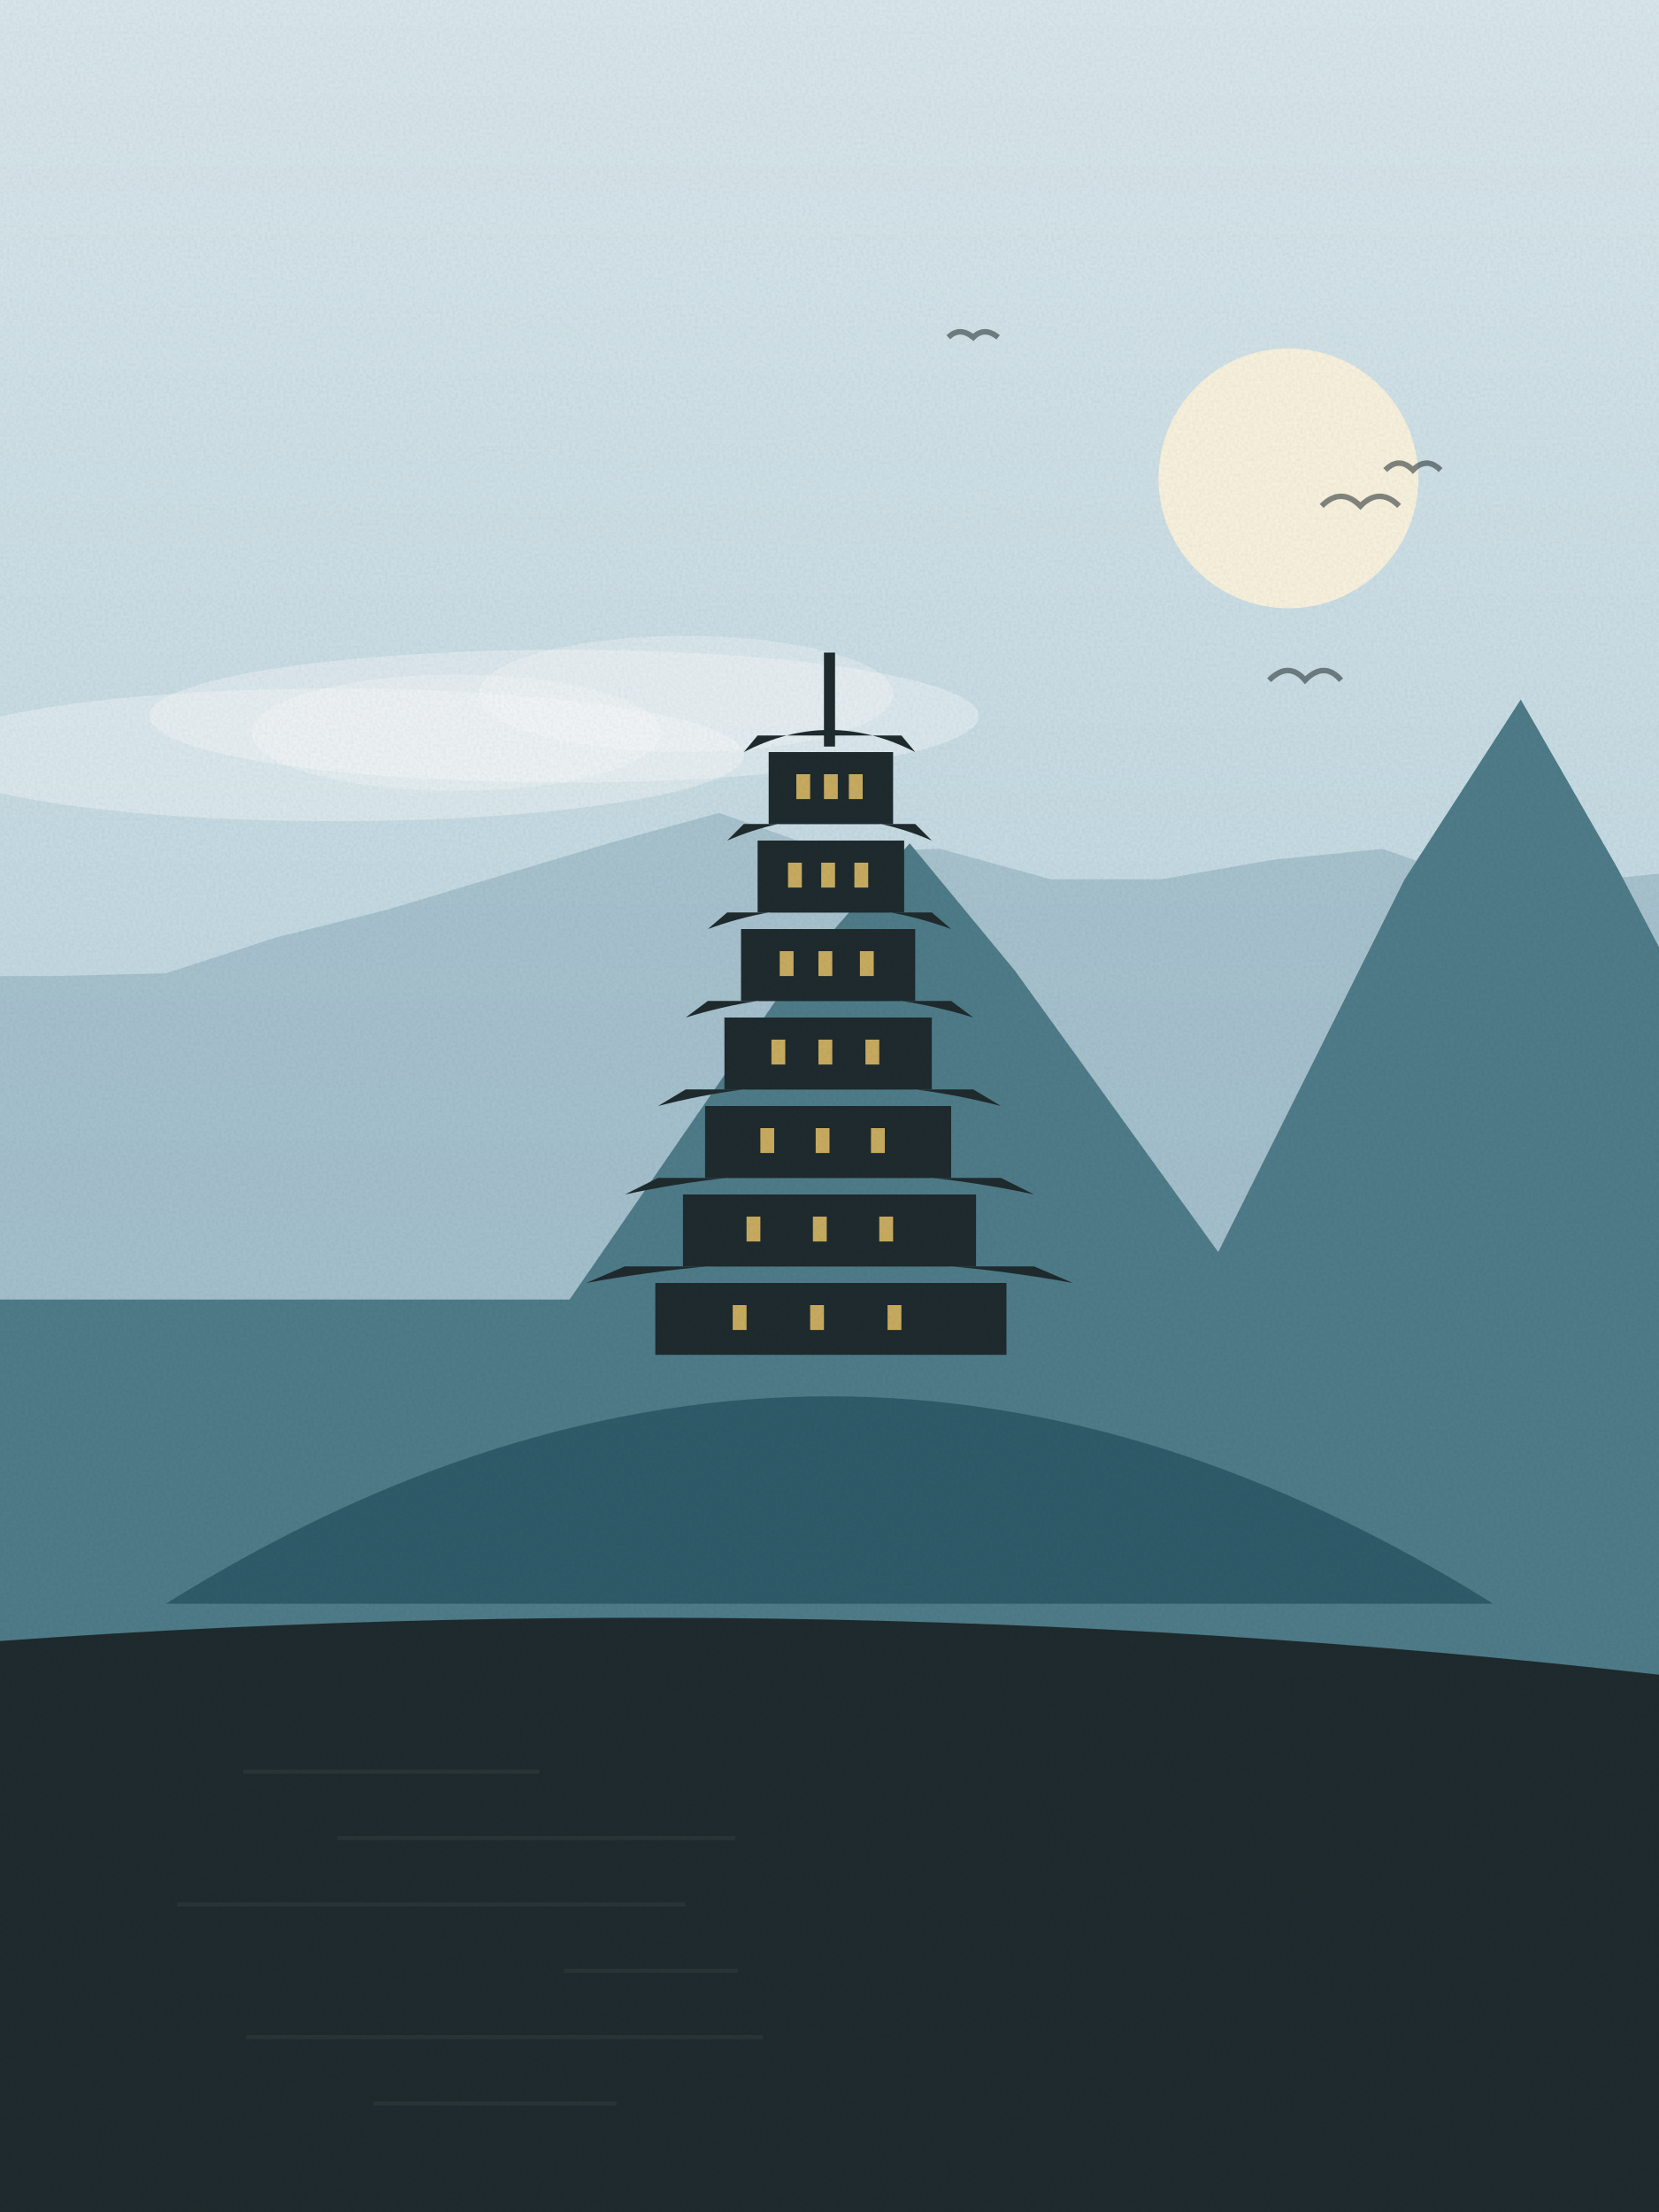
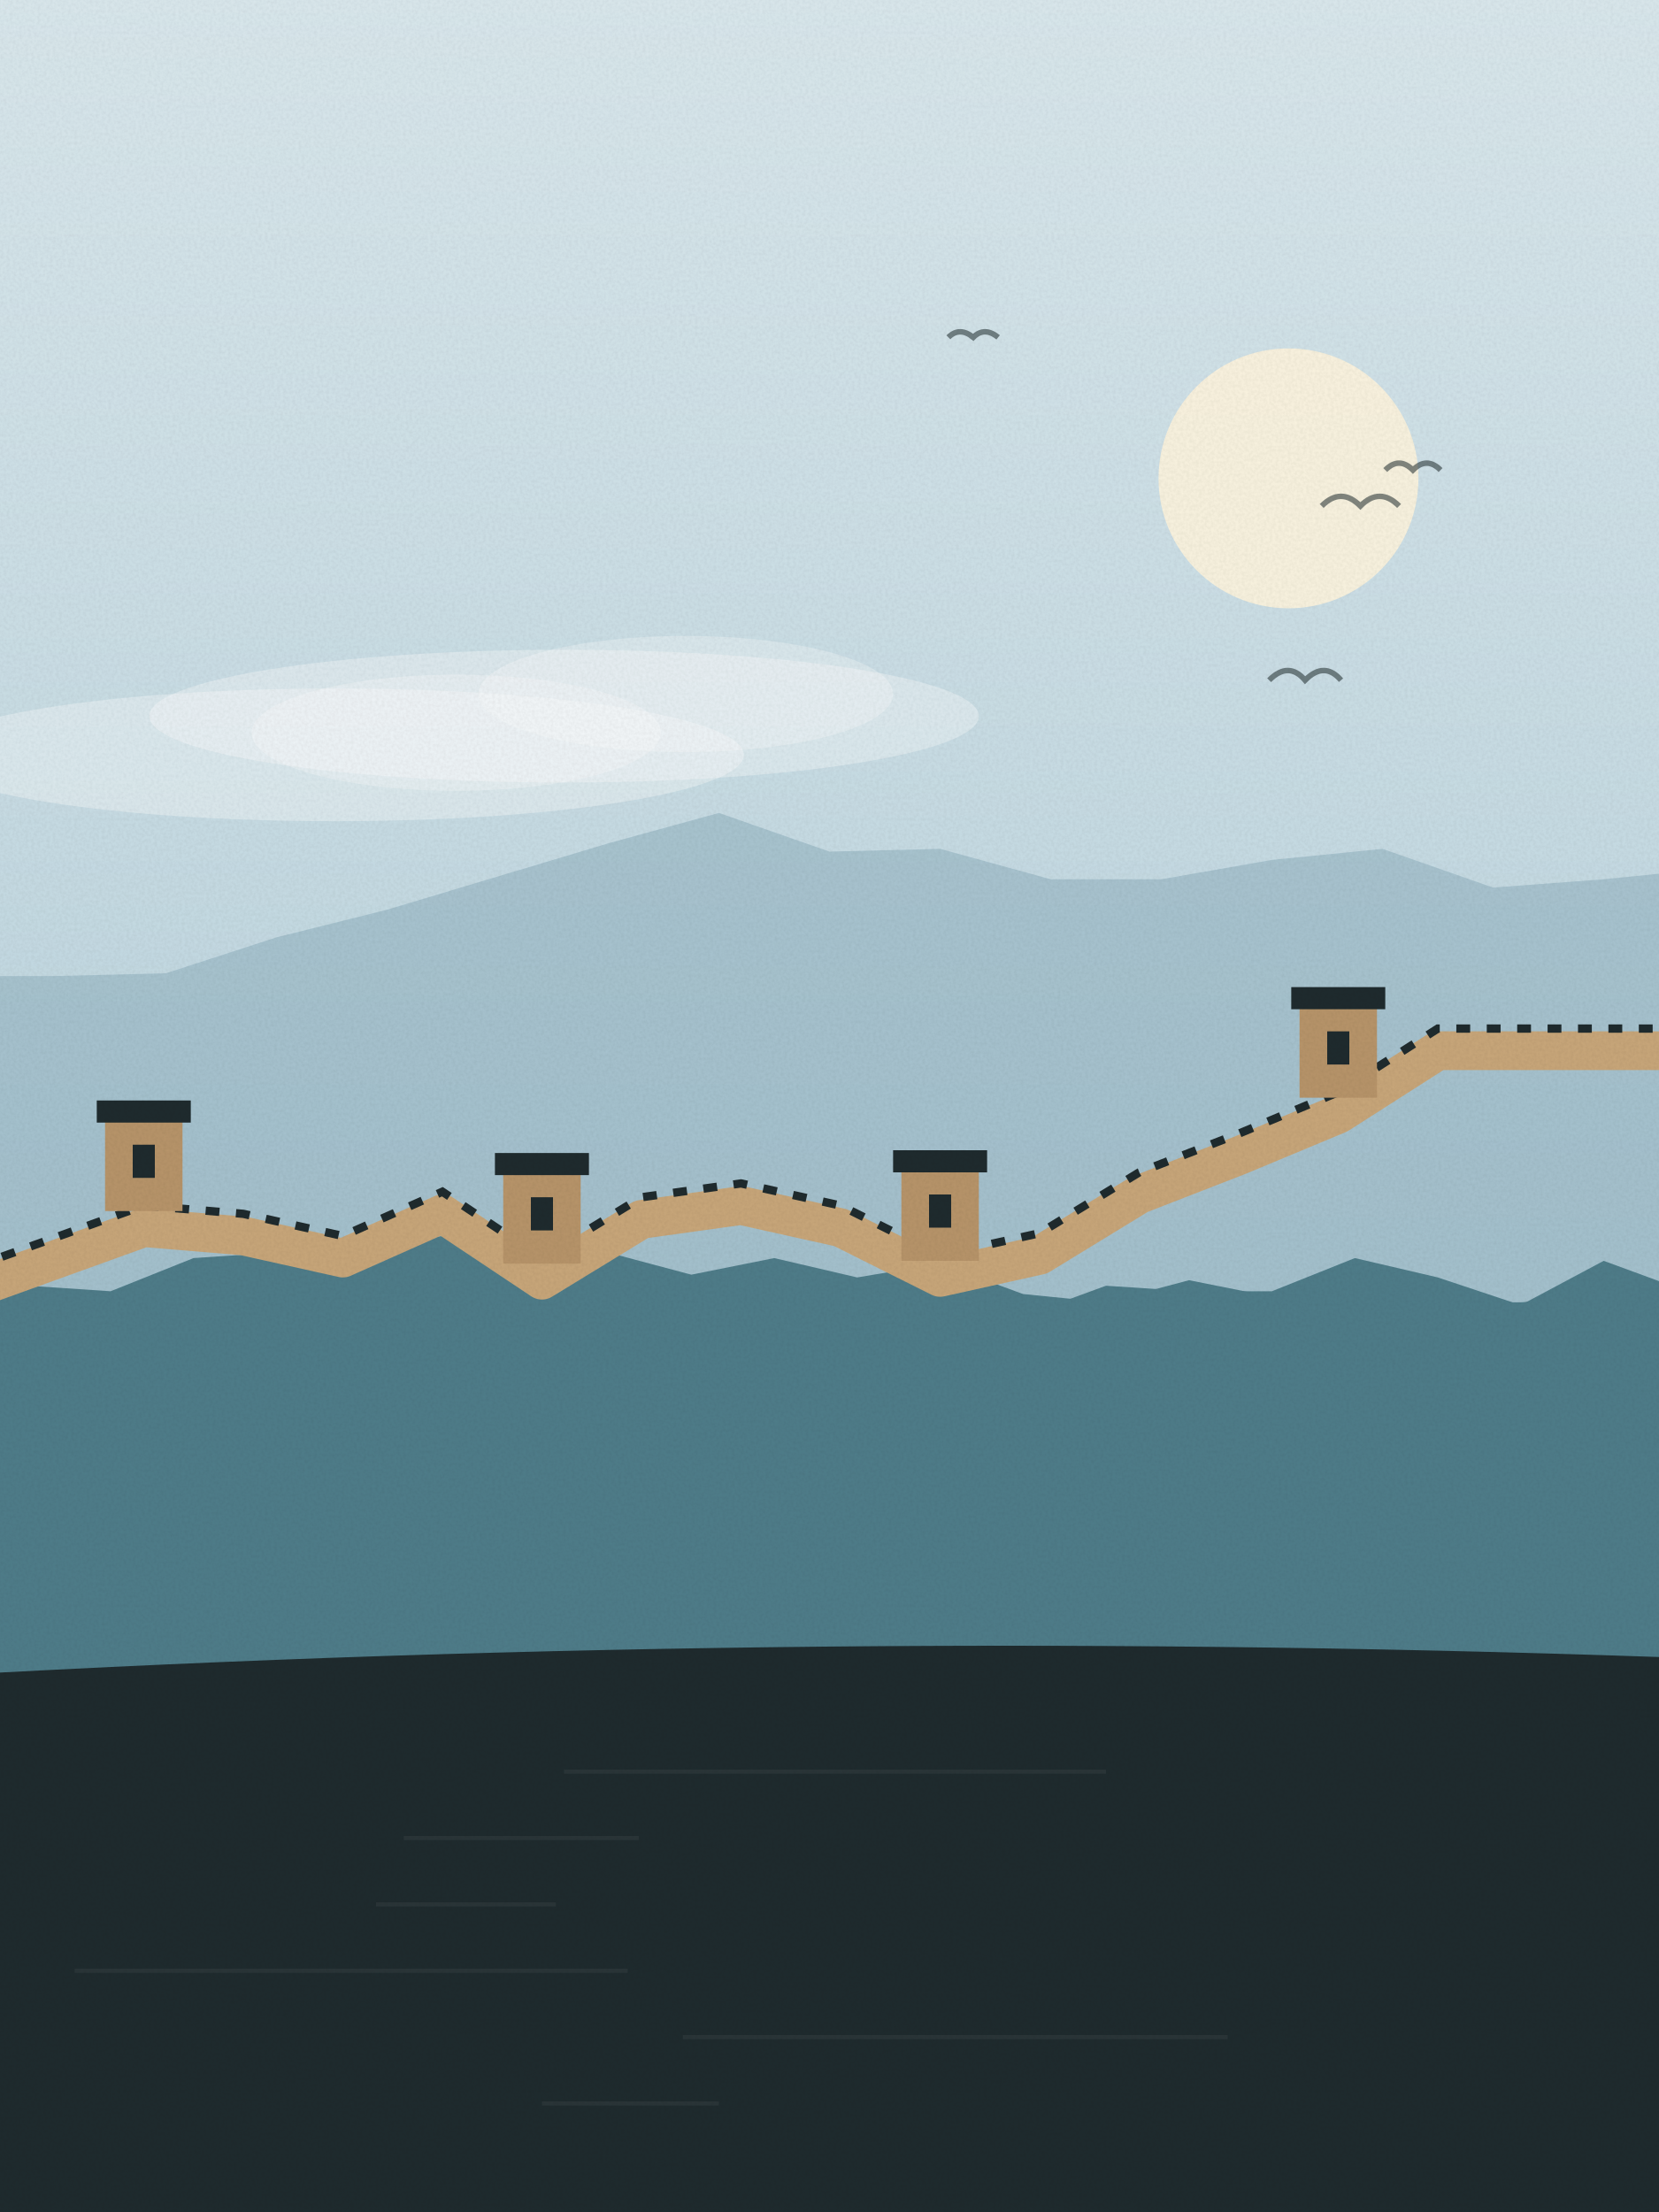
<svg xmlns="http://www.w3.org/2000/svg" viewBox="0 0 600 800" width="600" height="800">
  <defs>
    <linearGradient id="sk" x1="0" y1="0" x2="0" y2="1">
      <stop offset="0" stop-color="#dbe9ee" />
      <stop offset="1" stop-color="#a9c9d6" />
    </linearGradient>
    <linearGradient id="wt" x1="0" y1="0" x2="0" y2="1">
      <stop offset="0" stop-color="#4f7d8a" />
      <stop offset="1" stop-color="#1f2b2e" />
    </linearGradient>
    <filter id="gr">
      <feTurbulence type="fractalNoise" baseFrequency=".9" numOctaves="2" seed="9" />
      <feColorMatrix values="0 0 0 0 0  0 0 0 0 0  0 0 0 0 0  0 0 0 .07 0" />
      <feComposite in2="SourceGraphic" operator="in" />
    </filter>
  </defs>
  <rect width="600" height="800" fill="url(#sk)" />
  <circle cx="466" cy="173" r="47" fill="#fff6df" opacity=".9" />
  <ellipse cx="204" cy="259" rx="150" ry="24" fill="#fff" opacity=".35" />
  <ellipse cx="248" cy="251" rx="75" ry="21" fill="#fff" opacity=".3" />
  <ellipse cx="121" cy="273" rx="148" ry="24" fill="#fff" opacity=".35" />
  <ellipse cx="165" cy="265" rx="74" ry="21" fill="#fff" opacity=".3" />
  <path d="M478,183 q7,-7 14,0 q7,-7 14,0" fill="none" stroke="#1f2b2e" stroke-width="2" opacity=".55" />
  <path d="M343,122 q4,-4 9,0 q4,-4 9,0" fill="none" stroke="#1f2b2e" stroke-width="2" opacity=".55" />
  <path d="M459,246 q7,-7 13,0 q7,-7 13,0" fill="none" stroke="#1f2b2e" stroke-width="2" opacity=".55" />
  <path d="M501,170 q5,-5 10,0 q5,-5 10,0" fill="none" stroke="#1f2b2e" stroke-width="2" opacity=".55" />
  <path d="M-20,800 L-20,353 L20,353 L60,352 L100,339 L140,329 L180,317 L220,305 L260,294 L300,308 L340,307 L380,318 L420,318 L460,311 L500,307 L540,321 L580,318 L620,314 L640,800 Z" fill="#8fb0bf" opacity=".55" />
-   <path d="M-20,470 L206,470 L286,354 L329,305 L367,351 L453,470 L432,470 L508,318 L550,253 L585,314 L667,470 L620,470 L620,800 L-20,800 Z" fill="#4f7d8a" />
-   <path d="M60,580 Q300,430 540,580 Z" fill="#2f5c6b" />
-   <rect x="237" y="464" width="127" height="26" fill="#1f2b2e" />
-   <path d="M212,464 Q300,448 388,464 L374,458 L226,458 Z" fill="#1f2b2e" />
-   <rect x="265" y="472" width="5" height="9" fill="#e8c46a" opacity=".85" />
-   <rect x="293" y="472" width="5" height="9" fill="#e8c46a" opacity=".85" />
-   <rect x="321" y="472" width="5" height="9" fill="#e8c46a" opacity=".85" />
-   <rect x="247" y="432" width="106" height="26" fill="#1f2b2e" />
-   <path d="M226,432 Q300,416 374,432 L362,426 L238,426 Z" fill="#1f2b2e" />
-   <rect x="270" y="440" width="5" height="9" fill="#e8c46a" opacity=".85" />
-   <rect x="294" y="440" width="5" height="9" fill="#e8c46a" opacity=".85" />
-   <rect x="318" y="440" width="5" height="9" fill="#e8c46a" opacity=".85" />
-   <rect x="255" y="400" width="89" height="26" fill="#1f2b2e" />
-   <path d="M238,400 Q300,384 362,400 L352,394 L248,394 Z" fill="#1f2b2e" />
-   <rect x="275" y="408" width="5" height="9" fill="#e8c46a" opacity=".85" />
-   <rect x="295" y="408" width="5" height="9" fill="#e8c46a" opacity=".85" />
-   <rect x="315" y="408" width="5" height="9" fill="#e8c46a" opacity=".85" />
-   <rect x="262" y="368" width="75" height="26" fill="#1f2b2e" />
-   <path d="M248,368 Q300,352 352,368 L344,362 L256,362 Z" fill="#1f2b2e" />
-   <rect x="279" y="376" width="5" height="9" fill="#e8c46a" opacity=".85" />
-   <rect x="296" y="376" width="5" height="9" fill="#e8c46a" opacity=".85" />
-   <rect x="313" y="376" width="5" height="9" fill="#e8c46a" opacity=".85" />
-   <rect x="268" y="336" width="63" height="26" fill="#1f2b2e" />
-   <path d="M256,336 Q300,320 344,336 L337,330 L263,330 Z" fill="#1f2b2e" />
-   <rect x="282" y="344" width="5" height="9" fill="#e8c46a" opacity=".85" />
-   <rect x="296" y="344" width="5" height="9" fill="#e8c46a" opacity=".85" />
-   <rect x="311" y="344" width="5" height="9" fill="#e8c46a" opacity=".85" />
-   <rect x="274" y="304" width="53" height="26" fill="#1f2b2e" />
-   <path d="M263,304 Q300,288 337,304 L331,298 L269,298 Z" fill="#1f2b2e" />
-   <rect x="285" y="312" width="5" height="9" fill="#e8c46a" opacity=".85" />
-   <rect x="297" y="312" width="5" height="9" fill="#e8c46a" opacity=".85" />
-   <rect x="309" y="312" width="5" height="9" fill="#e8c46a" opacity=".85" />
-   <rect x="278" y="272" width="45" height="26" fill="#1f2b2e" />
-   <path d="M269,272 Q300,256 331,272 L326,266 L274,266 Z" fill="#1f2b2e" />
-   <rect x="288" y="280" width="5" height="9" fill="#e8c46a" opacity=".85" />
-   <rect x="298" y="280" width="5" height="9" fill="#e8c46a" opacity=".85" />
-   <rect x="307" y="280" width="5" height="9" fill="#e8c46a" opacity=".85" />
-   <rect x="298" y="236" width="4" height="34" fill="#1f2b2e" />
-   <path d="M-20,800 L-20,595 Q300.0,570 620,608 L620,800 Z" fill="#1f2b2e" />
-   <rect x="88" y="640" width="107" height="1.5" fill="#fff" opacity=".05" />
-   <rect x="122" y="664" width="144" height="1.5" fill="#fff" opacity=".05" />
-   <rect x="64" y="688" width="184" height="1.5" fill="#fff" opacity=".05" />
-   <rect x="204" y="712" width="63" height="1.5" fill="#fff" opacity=".05" />
-   <rect x="89" y="736" width="187" height="1.5" fill="#fff" opacity=".05" />
-   <rect x="135" y="760" width="88" height="1.5" fill="#fff" opacity=".05" />
+   <path d="M-20,800 L-20,453 L10,465 L40,467 L70,455 L100,453 L130,451 L160,447 L190,448 L220,453 L250,461 L280,455 L310,462 L340,457 L370,468 L400,471 L430,463 L460,469 L490,471 L520,471 L550,471 L580,469 L610,470 L640,800 Z" fill="#4f7d8a" />
+   <path d="M-20,800 L-20,479 L10,465 L40,469 L70,477 L100,468 L130,467 L160,463 L190,473 L220,484 L250,493 L280,499 L310,486 L340,492 L370,476 L400,465 L430,467 L460,467 L490,455 L520,462 L550,472 L580,456 L610,467 L640,800 Z" fill="#4f7d8a" />
+   <polyline points="-20,470 16,457 52,444 88,447 124,455 160,439 196,463 232,441 268,436 304,444 340,462 376,454 412,432 448,418 484,403 520,380 556,380 592,380 628,380" fill="none" stroke="#c9a77a" stroke-width="14" stroke-linejoin="round" />
+   <polyline points="-20,470 16,457 52,444 88,447 124,455 160,439 196,463 232,441 268,436 304,444 340,462 376,454 412,432 448,418 484,403 520,380 556,380 592,380 628,380" fill="none" stroke="#1f2b2e" stroke-width="3" stroke-dasharray="5 6" transform="translate(0,-8)" />
+   <rect x="38" y="404" width="28" height="34" fill="#b8956a" />
+   <rect x="35" y="398" width="34" height="8" fill="#1f2b2e" />
+   <rect x="48" y="414" width="8" height="12" fill="#1f2b2e" />
+   <rect x="182" y="423" width="28" height="34" fill="#b8956a" />
+   <rect x="179" y="417" width="34" height="8" fill="#1f2b2e" />
+   <rect x="192" y="433" width="8" height="12" fill="#1f2b2e" />
+   <rect x="326" y="422" width="28" height="34" fill="#b8956a" />
+   <rect x="323" y="416" width="34" height="8" fill="#1f2b2e" />
+   <rect x="336" y="432" width="8" height="12" fill="#1f2b2e" />
+   <rect x="470" y="363" width="28" height="34" fill="#b8956a" />
+   <rect x="467" y="357" width="34" height="8" fill="#1f2b2e" />
+   <rect x="480" y="373" width="8" height="12" fill="#1f2b2e" />
+   <rect x="614" y="340" width="28" height="34" fill="#b8956a" />
+   <rect x="611" y="334" width="34" height="8" fill="#1f2b2e" />
+   <rect x="624" y="350" width="8" height="12" fill="#1f2b2e" />
+   <path d="M-20,800 L-20,606 Q300.0,588 620,600 L620,800 Z" fill="#1f2b2e" />
+   <rect x="204" y="640" width="196" height="1.5" fill="#fff" opacity=".05" />
+   <rect x="146" y="664" width="85" height="1.5" fill="#fff" opacity=".05" />
+   <rect x="136" y="688" width="65" height="1.5" fill="#fff" opacity=".05" />
+   <rect x="27" y="712" width="200" height="1.5" fill="#fff" opacity=".05" />
+   <rect x="247" y="736" width="197" height="1.5" fill="#fff" opacity=".05" />
+   <rect x="196" y="760" width="64" height="1.5" fill="#fff" opacity=".05" />
  <rect width="600" height="800" filter="url(#gr)" opacity=".9" />
</svg>
